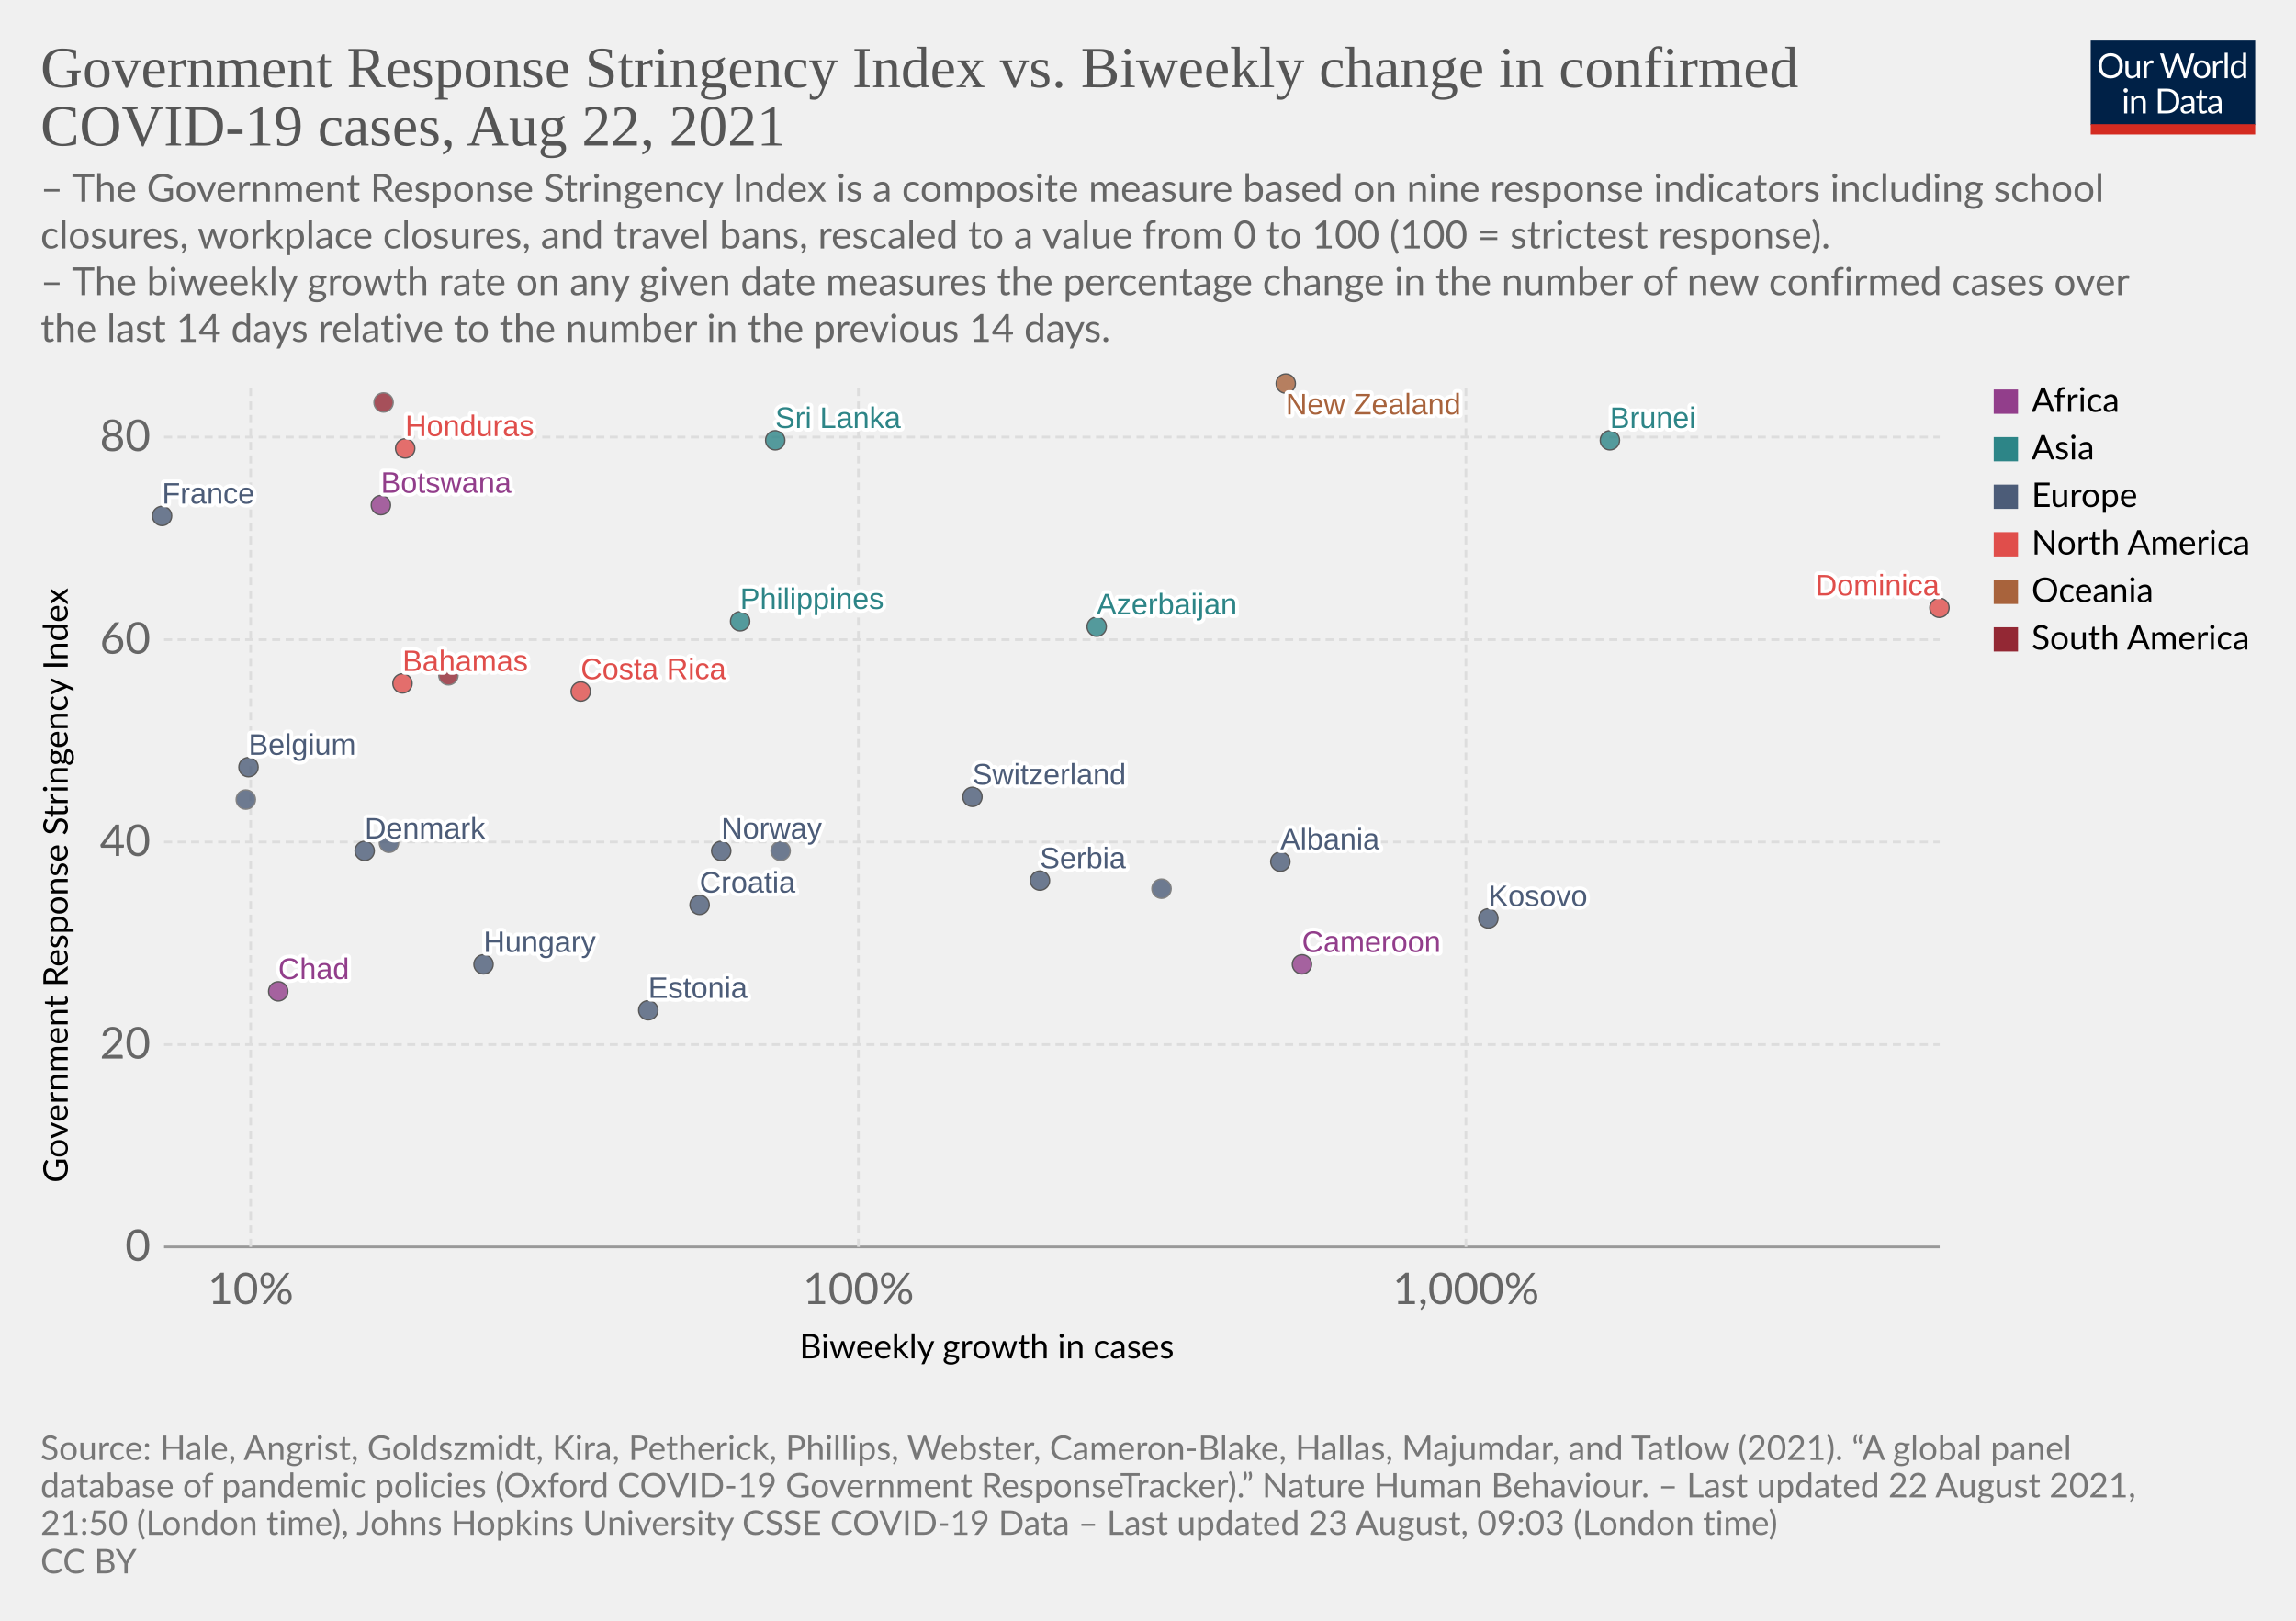
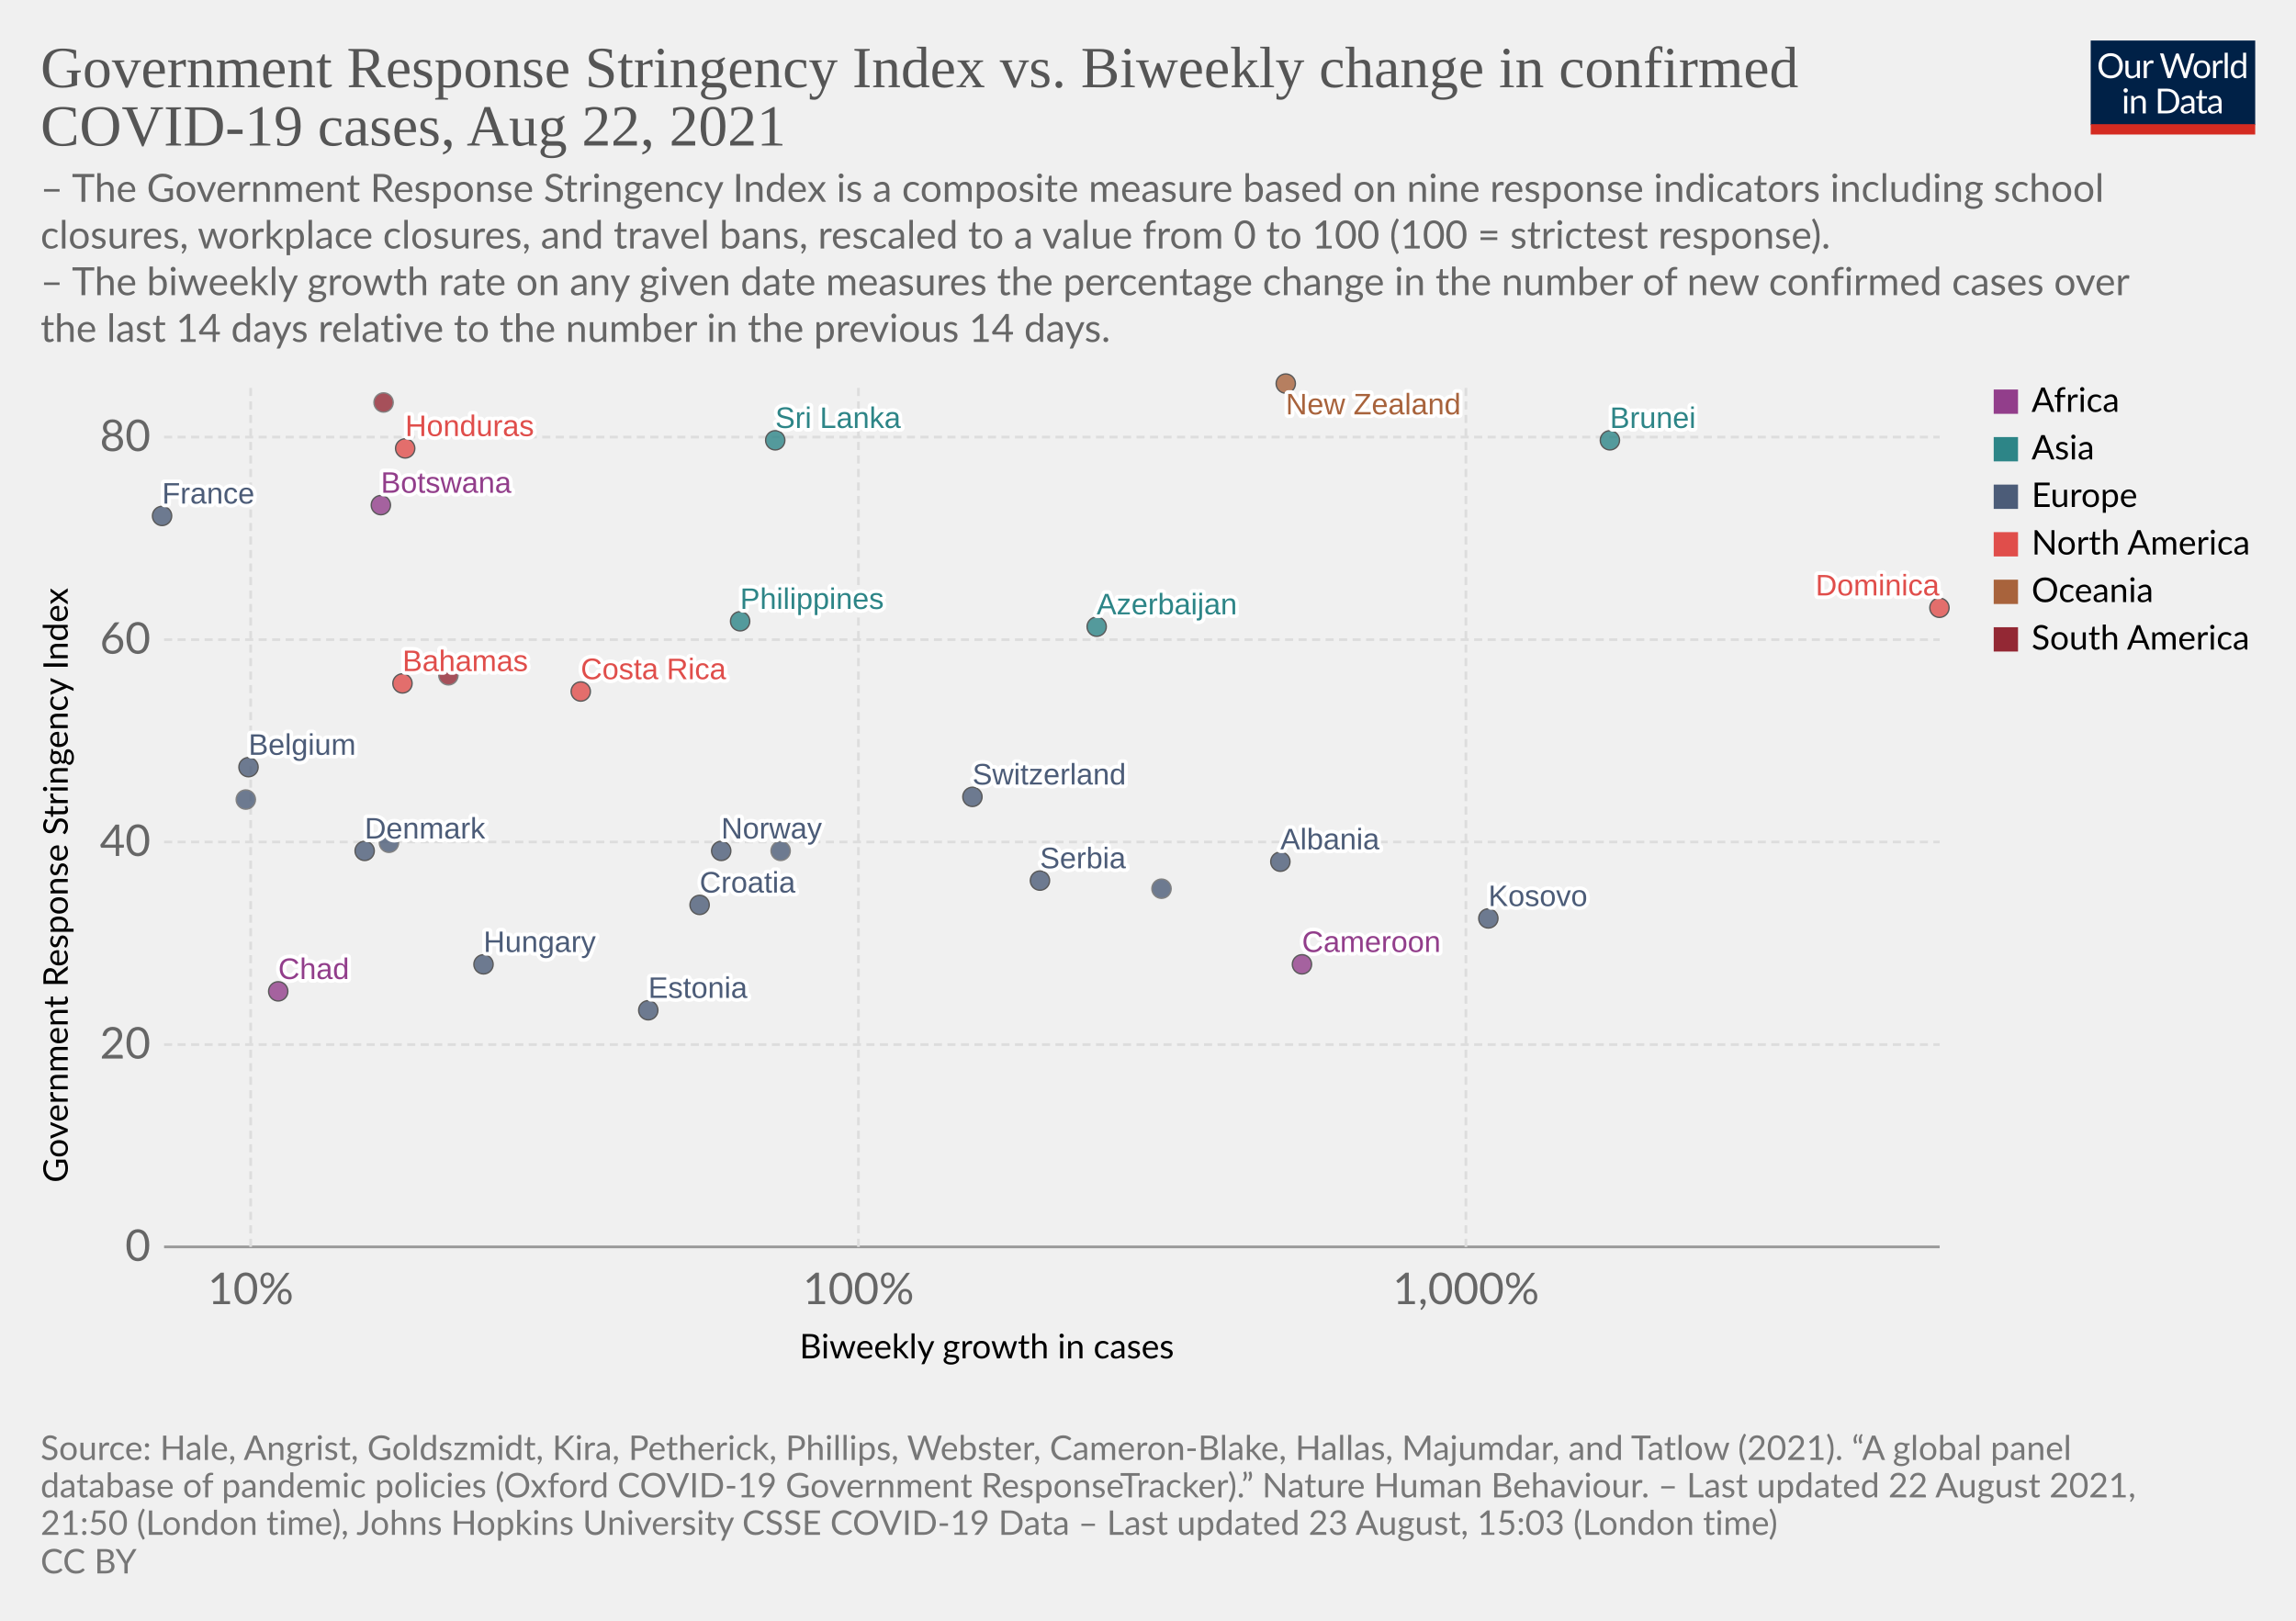
<svg xmlns="http://www.w3.org/2000/svg" version="1.1" style="background-color:#fff;-webkit-font-smoothing:antialiased" width="850" height="600" viewBox="0 0 850 600" font-family="Lato,'Helvetica Neue',Helvetica,Arial,sans-serif" font-size="18" text-rendering="optimizeLegibility">
  <g class="HeaderView">
    <g transform="matrix(.29 0 0 .29 774 15)">
      <svg className="owidLog" width="210" height="120" viewBox="0 0 210 120" fill="none">
        <g clip-path="url(#clip0)">
          <path d="M0 0h210v107.89H0V0z" fill="#002147" />
          <path d="M40.98 32.25c0 2.36-.38 4.53-1.12 6.51a14.26 14.26 0 01-8.1 8.4c-1.9.78-4.02 1.17-6.34 1.17a16.6 16.6 0 01-6.33-1.17 14.31 14.31 0 01-8.08-8.4 18.29 18.29 0 01-1.12-6.51c0-2.36.38-4.53 1.12-6.5.75-1.97 1.8-3.67 3.17-5.1a14.32 14.32 0 014.9-3.34c1.92-.8 4.03-1.19 6.34-1.19 2.32 0 4.43.4 6.34 1.19 1.92.8 3.56 1.9 4.93 3.34a14.87 14.87 0 013.17 5.1 18.1 18.1 0 011.12 6.5zm-4.38 0c0-1.94-.26-3.68-.8-5.22a10.91 10.91 0 00-2.24-3.89 9.68 9.68 0 00-3.52-2.46 11.95 11.95 0 00-4.62-.86c-1.68 0-3.21.28-4.6.86a9.88 9.88 0 00-3.54 2.46 10.91 10.91 0 00-2.24 3.9c-.53 1.53-.8 3.27-.8 5.2 0 1.94.27 3.68.8 5.22a11.17 11.17 0 002.24 3.9 10.01 10.01 0 003.55 2.44c1.38.56 2.9.83 4.6.83s3.24-.27 4.61-.83a9.8 9.8 0 003.52-2.44 11.17 11.17 0 002.25-3.9c.53-1.54.8-3.28.8-5.21zm26.22-6.54V48H60.5c-.56 0-.9-.27-1.05-.81l-.31-2.4a12.45 12.45 0 01-3.26 2.6c-1.2.64-2.58.96-4.13.96-1.22 0-2.3-.2-3.24-.6a6.52 6.52 0 01-2.33-1.7 7.37 7.37 0 01-1.43-2.67c-.3-1.04-.46-2.2-.46-3.45V25.7h3.91v14.22c0 1.68.38 2.99 1.15 3.91.77.93 1.96 1.39 3.54 1.39 1.16 0 2.24-.27 3.23-.82a10.42 10.42 0 002.8-2.28V25.7h3.91zm8.61 4.47a9.94 9.94 0 012.6-3.56 5.64 5.64 0 013.76-1.3c.47 0 .92.05 1.34.15.44.1.83.27 1.17.49l-.3 2.92c-.09.37-.3.55-.66.55-.2 0-.5-.04-.9-.13a6.21 6.21 0 00-3.24.18 4.23 4.23 0 00-1.47.92c-.42.4-.81.9-1.17 1.5-.33.58-.64 1.26-.92 2.02V48H67.7V25.71h2.25c.42 0 .72.08.88.25.16.16.27.44.33.83l.26 3.39zm61.16-13.7L122.75 48h-3.82l-7.99-24.05a21.95 21.95 0 01-.42-1.58 38.36 38.36 0 01-.44 1.58L102.05 48h-3.83L88.4 16.47h3.54c.38 0 .7.1.95.29.26.2.43.43.5.73l6.52 21.9.28 1.28.29 1.46.3-1.46.38-1.27 7.41-21.91c.1-.25.26-.48.51-.69.27-.22.58-.33.95-.33h1.23c.38 0 .69.1.92.29a1.77 1.77 0 01.53.73l7.4 21.9a28.4 28.4 0 01.68 2.62 29.52 29.52 0 01.52-2.61l6.54-21.91a1.31 1.31 0 01.48-.7c.27-.21.58-.32.95-.32h3.32zm9.35 8.88c1.63 0 3.1.27 4.4.82a9.43 9.43 0 015.46 5.94c.5 1.4.74 2.98.74 4.73 0 1.76-.25 3.34-.74 4.75a9.43 9.43 0 01-5.46 5.92c-1.3.52-2.77.79-4.4.79-1.64 0-3.12-.27-4.44-.8a9.42 9.42 0 01-3.35-2.3c-.92-1-1.63-2.2-2.13-3.61-.49-1.41-.73-3-.73-4.75s.24-3.33.73-4.73c.5-1.43 1.2-2.64 2.13-3.63a9.4 9.4 0 013.35-2.31c1.32-.55 2.8-.82 4.44-.82zm0 19.89c2.2 0 3.84-.73 4.93-2.2 1.08-1.48 1.63-3.54 1.63-6.18 0-2.66-.55-4.72-1.63-6.2-1.09-1.49-2.73-2.23-4.93-2.23-1.12 0-2.09.2-2.93.57a5.71 5.71 0 00-2.06 1.65 7.5 7.5 0 00-1.24 2.67c-.26 1.04-.4 2.22-.4 3.54 0 2.64.55 4.7 1.64 6.18 1.1 1.47 2.76 2.2 4.99 2.2zm17.97-15.07a9.94 9.94 0 012.6-3.56 5.64 5.64 0 013.76-1.3c.47 0 .91.05 1.34.15.44.1.83.27 1.16.49l-.28 2.92c-.09.37-.31.55-.66.55-.2 0-.5-.04-.9-.13a6.2 6.2 0 00-3.24.18 4.23 4.23 0 00-1.47.92c-.43.4-.82.9-1.17 1.5a13.1 13.1 0 00-.92 2.02V48h-3.94V25.71h2.24c.43 0 .72.08.88.25.17.16.28.44.33.83l.27 3.39zm15.04-14.59V48h-3.92V15.6h3.92zm19.55 15.43a6.22 6.22 0 00-2.38-2.05 6.7 6.7 0 00-2.86-.6c-2.07 0-3.66.75-4.77 2.23-1.12 1.48-1.68 3.6-1.68 6.33 0 1.46.13 2.7.38 3.74a7.29 7.29 0 001.1 2.56 4.35 4.35 0 001.78 1.45c.7.3 1.5.46 2.4.46 1.29 0 2.41-.3 3.36-.88a9.6 9.6 0 002.67-2.49V31.02zm3.91-15.43V48h-2.33c-.56 0-.9-.27-1.06-.81l-.35-2.71a12.13 12.13 0 01-3.25 2.77 8.28 8.28 0 01-4.23 1.06 7.31 7.31 0 01-6.14-2.9c-.73-.96-1.3-2.15-1.69-3.57a18.35 18.35 0 01.07-9.48 11.29 11.29 0 011.89-3.7 8.7 8.7 0 017.06-3.34 7.96 7.96 0 016.12 2.62V15.59h3.91zM46.61 70.71V93H42.7V70.71h3.91zm.84-7c0 .39-.08.75-.24 1.09a2.81 2.81 0 01-1.52 1.47 2.67 2.67 0 01-2.16 0 2.9 2.9 0 01-1.45-1.47 2.67 2.67 0 010-2.16c.15-.35.35-.65.6-.9.25-.27.53-.47.85-.62a2.67 2.67 0 012.16 0c.35.15.65.35.9.62.27.25.47.55.62.9.16.34.24.7.24 1.08zm7.97 10.24c.49-.54 1-1.04 1.54-1.48a9.85 9.85 0 013.66-1.84 8.96 8.96 0 015.43.35c.94.4 1.72.97 2.33 1.71a7.36 7.36 0 011.43 2.67c.32 1.04.49 2.19.49 3.45V93h-3.94V78.81c0-1.69-.4-3-1.17-3.92-.76-.93-1.93-1.4-3.5-1.4a6.6 6.6 0 00-3.25.83c-1 .56-1.92 1.31-2.77 2.27V93h-3.94V70.71h2.35c.56 0 .9.28 1.04.82l.3 2.42zm57.7 3.3c0 2.36-.37 4.5-1.11 6.44a14.3 14.3 0 01-3.17 4.98 14.1 14.1 0 01-4.93 3.2c-1.9.76-4.02 1.13-6.33 1.13H85.8V61.47h11.77c2.31 0 4.42.39 6.33 1.15a13.8 13.8 0 018.1 8.18 17.75 17.75 0 011.12 6.45zm-4.37 0c0-1.94-.26-3.67-.8-5.2a10.94 10.94 0 00-2.23-3.87 9.57 9.57 0 00-3.53-2.42 12.23 12.23 0 00-4.61-.83h-7.5v24.62h7.5c1.7 0 3.24-.28 4.61-.84a9.7 9.7 0 003.53-2.4 10.94 10.94 0 002.24-3.87c.53-1.53.8-3.26.8-5.2zm19.8 5.72c-1.8.06-3.34.2-4.62.44-1.26.22-2.3.51-3.1.88-.8.36-1.37.8-1.74 1.3-.35.5-.53 1.05-.53 1.67 0 .58.1 1.1.3 1.52a3 3 0 00.76 1.05c.34.27.73.46 1.17.6a6.13 6.13 0 001.45.17 7.28 7.28 0 003.5-.81 11.95 11.95 0 002.82-2.2v-4.62zm-12.65-9.11a12.73 12.73 0 013.98-2.66c1.43-.59 3-.88 4.73-.88 1.25 0 2.36.2 3.33.61a6.81 6.81 0 013.94 4.38c.33 1.04.5 2.19.5 3.43V93h-1.74a1.8 1.8 0 01-.88-.18c-.2-.13-.36-.38-.48-.74l-.44-2.12-1.72 1.46a9.48 9.48 0 01-3.74 1.7c-.69.15-1.46.23-2.3.23-.87 0-1.69-.12-2.45-.35a5.34 5.34 0 01-3.34-2.93 6.64 6.64 0 01-.49-2.64c0-.88.25-1.72.73-2.53a6.33 6.33 0 012.35-2.17c1.09-.63 2.5-1.15 4.25-1.54 1.75-.41 3.89-.65 6.42-.7v-1.75c0-1.73-.37-3.03-1.12-3.91-.75-.9-1.84-1.34-3.28-1.34-.97 0-1.78.12-2.44.37-.64.23-1.2.5-1.7.81l-1.23.82c-.33.23-.67.35-1 .35-.27 0-.5-.07-.69-.2a2.1 2.1 0 01-.48-.53l-.7-1.25zm27.67 19.5c-1.76 0-3.12-.5-4.07-1.48-.94-.98-1.41-2.4-1.41-4.25V74h-2.68a.9.9 0 01-.6-.2c-.16-.14-.24-.36-.24-.66v-1.56l3.65-.46.9-6.89a.9.9 0 01.29-.52.88.88 0 01.62-.22H142v7.67h6.44V74H142v13.38c0 .94.22 1.63.68 2.09.45.45 1.04.68 1.76.68a3.21 3.21 0 001.85-.53l.55-.35c.16-.12.3-.18.41-.18.2 0 .4.13.55.38l1.15 1.87a7.45 7.45 0 01-2.44 1.5 8.53 8.53 0 01-2.95.52zm19.68-10.4c-1.8.07-3.34.21-4.62.45-1.26.22-2.3.51-3.1.88-.8.36-1.37.8-1.74 1.3-.35.5-.53 1.05-.53 1.67 0 .58.1 1.1.3 1.52a2.9 2.9 0 00.76 1.05c.34.27.73.46 1.17.6a6.13 6.13 0 001.45.17 7.3 7.3 0 003.5-.81 12.04 12.04 0 002.82-2.2v-4.62zm-12.65-9.1a12.72 12.72 0 013.99-2.66c1.42-.59 3-.88 4.72-.88 1.25 0 2.36.2 3.33.61a6.81 6.81 0 013.94 4.38c.33 1.04.5 2.19.5 3.43V93h-1.74a1.8 1.8 0 01-.88-.18c-.2-.13-.36-.38-.48-.74l-.44-2.12-1.72 1.46a9.48 9.48 0 01-3.74 1.7c-.69.15-1.46.23-2.3.23-.87 0-1.69-.12-2.45-.35a5.33 5.33 0 01-3.34-2.93 6.62 6.62 0 01-.49-2.64c0-.88.25-1.72.73-2.53a6.33 6.33 0 012.35-2.17c1.09-.63 2.5-1.15 4.25-1.54a31.2 31.2 0 016.42-.7v-1.75c0-1.73-.37-3.03-1.12-3.91-.75-.9-1.84-1.34-3.28-1.34-.97 0-1.78.12-2.44.37-.64.23-1.2.5-1.7.81l-1.22.82c-.34.23-.68.35-1.02.35-.26 0-.49-.07-.68-.2a1.88 1.88 0 01-.48-.53l-.7-1.25zM40.98 32.25c0 2.36-.38 4.53-1.12 6.51a14.26 14.26 0 01-8.1 8.4c-1.9.78-4.02 1.17-6.34 1.17a16.6 16.6 0 01-6.33-1.17 14.31 14.31 0 01-8.08-8.4 18.29 18.29 0 01-1.12-6.51c0-2.36.38-4.53 1.12-6.5.75-1.97 1.8-3.67 3.17-5.1a14.32 14.32 0 014.9-3.34c1.92-.8 4.03-1.19 6.34-1.19 2.32 0 4.43.4 6.34 1.19 1.92.8 3.56 1.9 4.93 3.34a14.87 14.87 0 013.17 5.1 18.1 18.1 0 011.12 6.5zm-4.38 0c0-1.94-.26-3.68-.8-5.22a10.91 10.91 0 00-2.24-3.89 9.68 9.68 0 00-3.52-2.46 11.95 11.95 0 00-4.62-.86c-1.68 0-3.21.28-4.6.86a9.88 9.88 0 00-3.54 2.46 10.91 10.91 0 00-2.24 3.9c-.53 1.53-.8 3.27-.8 5.2 0 1.94.27 3.68.8 5.22a11.17 11.17 0 002.24 3.9 10.01 10.01 0 003.55 2.44c1.38.56 2.9.83 4.6.83s3.24-.27 4.61-.83a9.8 9.8 0 003.52-2.44 11.17 11.17 0 002.25-3.9c.53-1.54.8-3.28.8-5.21zm26.22-6.54V48H60.5c-.56 0-.9-.27-1.05-.81l-.31-2.4a12.45 12.45 0 01-3.26 2.6c-1.2.64-2.58.96-4.13.96-1.22 0-2.3-.2-3.24-.6a6.52 6.52 0 01-2.33-1.7 7.37 7.37 0 01-1.43-2.67c-.3-1.04-.46-2.2-.46-3.45V25.7h3.91v14.22c0 1.68.38 2.99 1.15 3.91.77.93 1.96 1.39 3.54 1.39 1.16 0 2.24-.27 3.23-.82a10.42 10.42 0 002.8-2.28V25.7h3.91zm8.61 4.47a9.94 9.94 0 012.6-3.56 5.64 5.64 0 013.76-1.3c.47 0 .92.05 1.34.15.44.1.83.27 1.17.49l-.3 2.92c-.09.37-.3.55-.66.55-.2 0-.5-.04-.9-.13a6.21 6.21 0 00-3.24.18 4.23 4.23 0 00-1.47.92c-.42.4-.81.9-1.17 1.5-.33.58-.64 1.26-.92 2.02V48H67.7V25.71h2.25c.42 0 .72.08.88.25.16.16.27.44.33.83l.26 3.39zm61.16-13.7L122.75 48h-3.82l-7.99-24.05a21.95 21.95 0 01-.42-1.58 38.36 38.36 0 01-.44 1.58L102.05 48h-3.83L88.4 16.47h3.54c.38 0 .7.1.95.29.26.2.43.43.5.73l6.52 21.9.28 1.28.29 1.46.3-1.46.38-1.27 7.41-21.91c.1-.25.26-.48.51-.69.27-.22.58-.33.95-.33h1.23c.38 0 .69.1.92.29a1.77 1.77 0 01.53.73l7.4 21.9a28.4 28.4 0 01.68 2.62 29.52 29.52 0 01.52-2.61l6.54-21.91a1.31 1.31 0 01.48-.7c.27-.21.58-.32.95-.32h3.32zm9.35 8.88c1.63 0 3.1.27 4.4.82a9.43 9.43 0 015.46 5.94c.5 1.4.74 2.98.74 4.73 0 1.76-.25 3.34-.74 4.75a9.43 9.43 0 01-5.46 5.92c-1.3.52-2.77.79-4.4.79-1.64 0-3.12-.27-4.44-.8a9.42 9.42 0 01-3.35-2.3c-.92-1-1.63-2.2-2.13-3.61-.49-1.41-.73-3-.73-4.75s.24-3.33.73-4.73c.5-1.43 1.2-2.64 2.13-3.63a9.4 9.4 0 013.35-2.31c1.32-.55 2.8-.82 4.44-.82zm0 19.89c2.2 0 3.84-.73 4.93-2.2 1.08-1.48 1.63-3.54 1.63-6.18 0-2.66-.55-4.72-1.63-6.2-1.09-1.49-2.73-2.23-4.93-2.23-1.12 0-2.09.2-2.93.57a5.71 5.71 0 00-2.06 1.65 7.5 7.5 0 00-1.24 2.67c-.26 1.04-.4 2.22-.4 3.54 0 2.64.55 4.7 1.64 6.18 1.1 1.47 2.76 2.2 4.99 2.2zm17.97-15.07a9.94 9.94 0 012.6-3.56 5.64 5.64 0 013.76-1.3c.47 0 .91.05 1.34.15.44.1.83.27 1.16.49l-.28 2.92c-.09.37-.31.55-.66.55-.2 0-.5-.04-.9-.13a6.2 6.2 0 00-3.24.18 4.23 4.23 0 00-1.47.92c-.43.4-.82.9-1.17 1.5a13.1 13.1 0 00-.92 2.02V48h-3.94V25.71h2.24c.43 0 .72.08.88.25.17.16.28.44.33.83l.27 3.39zm15.04-14.59V48h-3.92V15.6h3.92zm19.55 15.43a6.22 6.22 0 00-2.38-2.05 6.7 6.7 0 00-2.86-.6c-2.07 0-3.66.75-4.77 2.23-1.12 1.48-1.68 3.6-1.68 6.33 0 1.46.13 2.7.38 3.74a7.29 7.29 0 001.1 2.56 4.35 4.35 0 001.78 1.45c.7.3 1.5.46 2.4.46 1.29 0 2.41-.3 3.36-.88a9.6 9.6 0 002.67-2.49V31.02zm3.91-15.43V48h-2.33c-.56 0-.9-.27-1.06-.81l-.35-2.71a12.13 12.13 0 01-3.25 2.77 8.28 8.28 0 01-4.23 1.06 7.31 7.31 0 01-6.14-2.9c-.73-.96-1.3-2.15-1.69-3.57a18.35 18.35 0 01.07-9.48 11.29 11.29 0 011.89-3.7 8.7 8.7 0 017.06-3.34 7.96 7.96 0 016.12 2.62V15.59h3.91zM46.61 70.71V93H42.7V70.71h3.91zm.84-7c0 .39-.08.75-.24 1.09a2.81 2.81 0 01-1.52 1.47 2.67 2.67 0 01-2.16 0 2.9 2.9 0 01-1.45-1.47 2.67 2.67 0 010-2.16c.15-.35.35-.65.6-.9.25-.27.53-.47.85-.62a2.67 2.67 0 012.16 0c.35.15.65.35.9.62.27.25.47.55.62.9.16.34.24.7.24 1.08zm7.97 10.24c.49-.54 1-1.04 1.54-1.48a9.85 9.85 0 013.66-1.84 8.96 8.96 0 015.43.35c.94.4 1.72.97 2.33 1.71a7.36 7.36 0 011.43 2.67c.32 1.04.49 2.19.49 3.45V93h-3.94V78.81c0-1.69-.4-3-1.17-3.92-.76-.93-1.93-1.4-3.5-1.4a6.6 6.6 0 00-3.25.83c-1 .56-1.92 1.31-2.77 2.27V93h-3.94V70.71h2.35c.56 0 .9.28 1.04.82l.3 2.42zm57.7 3.3c0 2.36-.37 4.5-1.11 6.44a14.3 14.3 0 01-3.17 4.98 14.1 14.1 0 01-4.93 3.2c-1.9.76-4.02 1.13-6.33 1.13H85.8V61.47h11.77c2.31 0 4.42.39 6.33 1.15a13.8 13.8 0 018.1 8.18 17.75 17.75 0 011.12 6.45zm-4.37 0c0-1.94-.26-3.67-.8-5.2a10.94 10.94 0 00-2.23-3.87 9.57 9.57 0 00-3.53-2.42 12.23 12.23 0 00-4.61-.83h-7.5v24.62h7.5c1.7 0 3.24-.28 4.61-.84a9.7 9.7 0 003.53-2.4 10.94 10.94 0 002.24-3.87c.53-1.53.8-3.26.8-5.2zm19.8 5.72c-1.8.06-3.34.2-4.62.44-1.26.22-2.3.51-3.1.88-.8.36-1.37.8-1.74 1.3-.35.5-.53 1.05-.53 1.67 0 .58.1 1.1.3 1.52a3 3 0 00.76 1.05c.34.27.73.46 1.17.6a6.13 6.13 0 001.45.17 7.28 7.28 0 003.5-.81 11.95 11.95 0 002.82-2.2v-4.62zm-12.65-9.11a12.73 12.73 0 013.98-2.66c1.43-.59 3-.88 4.73-.88 1.25 0 2.36.2 3.33.61a6.81 6.81 0 013.94 4.38c.33 1.04.5 2.19.5 3.43V93h-1.74a1.8 1.8 0 01-.88-.18c-.2-.13-.36-.38-.48-.74l-.44-2.12-1.72 1.46a9.48 9.48 0 01-3.74 1.7c-.69.15-1.46.23-2.3.23-.87 0-1.69-.12-2.45-.35a5.34 5.34 0 01-3.34-2.93 6.64 6.64 0 01-.49-2.64c0-.88.25-1.72.73-2.53a6.33 6.33 0 012.35-2.17c1.09-.63 2.5-1.15 4.25-1.54 1.75-.41 3.89-.65 6.42-.7v-1.75c0-1.73-.37-3.03-1.12-3.91-.75-.9-1.84-1.34-3.28-1.34-.97 0-1.78.12-2.44.37-.64.23-1.2.5-1.7.81l-1.23.82c-.33.23-.67.35-1 .35-.27 0-.5-.07-.69-.2a2.1 2.1 0 01-.48-.53l-.7-1.25zm27.67 19.5c-1.76 0-3.12-.5-4.07-1.48-.94-.98-1.41-2.4-1.41-4.25V74h-2.68a.9.9 0 01-.6-.2c-.16-.14-.24-.36-.24-.66v-1.56l3.65-.46.9-6.89a.9.9 0 01.29-.52.88.88 0 01.62-.22H142v7.67h6.44V74H142v13.38c0 .94.22 1.63.68 2.09.45.45 1.04.68 1.76.68a3.21 3.21 0 001.85-.53l.55-.35c.16-.12.3-.18.41-.18.2 0 .4.13.55.38l1.15 1.87a7.45 7.45 0 01-2.44 1.5 8.53 8.53 0 01-2.95.52zm19.68-10.4c-1.8.07-3.34.21-4.62.45-1.26.22-2.3.51-3.1.88-.8.36-1.37.8-1.74 1.3-.35.5-.53 1.05-.53 1.67 0 .58.1 1.1.3 1.52a2.9 2.9 0 00.76 1.05c.34.27.73.46 1.17.6a6.13 6.13 0 001.45.17 7.3 7.3 0 003.5-.81 12.04 12.04 0 002.82-2.2v-4.62zm-12.65-9.1a12.72 12.72 0 013.99-2.66c1.42-.59 3-.88 4.72-.88 1.25 0 2.36.2 3.33.61a6.81 6.81 0 013.94 4.38c.33 1.04.5 2.19.5 3.43V93h-1.74a1.8 1.8 0 01-.88-.18c-.2-.13-.36-.38-.48-.74l-.44-2.12-1.72 1.46a9.48 9.48 0 01-3.74 1.7c-.69.15-1.46.23-2.3.23-.87 0-1.69-.12-2.45-.35a5.33 5.33 0 01-3.34-2.93 6.62 6.62 0 01-.49-2.64c0-.88.25-1.72.73-2.53a6.33 6.33 0 012.35-2.17c1.09-.63 2.5-1.15 4.25-1.54a31.2 31.2 0 016.42-.7v-1.75c0-1.73-.37-3.03-1.12-3.91-.75-.9-1.84-1.34-3.28-1.34-.97 0-1.78.12-2.44.37-.64.23-1.2.5-1.7.81l-1.22.82c-.34.23-.68.35-1.02.35-.26 0-.49-.07-.68-.2a1.88 1.88 0 01-.48-.53l-.7-1.25zM40.98 32.25c0 2.36-.38 4.53-1.12 6.51a14.26 14.26 0 01-8.1 8.4c-1.9.78-4.02 1.17-6.34 1.17a16.6 16.6 0 01-6.33-1.17 14.31 14.31 0 01-8.08-8.4 18.29 18.29 0 01-1.12-6.51c0-2.36.38-4.53 1.12-6.5.75-1.97 1.8-3.67 3.17-5.1a14.32 14.32 0 014.9-3.34c1.92-.8 4.03-1.19 6.34-1.19 2.32 0 4.43.4 6.34 1.19 1.92.8 3.56 1.9 4.93 3.34a14.87 14.87 0 013.17 5.1 18.1 18.1 0 011.12 6.5zm-4.38 0c0-1.94-.26-3.68-.8-5.22a10.91 10.91 0 00-2.24-3.89 9.68 9.68 0 00-3.52-2.46 11.95 11.95 0 00-4.62-.86c-1.68 0-3.21.28-4.6.86a9.88 9.88 0 00-3.54 2.46 10.91 10.91 0 00-2.24 3.9c-.53 1.53-.8 3.27-.8 5.2 0 1.94.27 3.68.8 5.22a11.17 11.17 0 002.24 3.9 10.01 10.01 0 003.55 2.44c1.38.56 2.9.83 4.6.83s3.24-.27 4.61-.83a9.8 9.8 0 003.52-2.44 11.17 11.17 0 002.25-3.9c.53-1.54.8-3.28.8-5.21zm26.22-6.54V48H60.5c-.56 0-.9-.27-1.05-.81l-.31-2.4a12.45 12.45 0 01-3.26 2.6c-1.2.64-2.58.96-4.13.96-1.22 0-2.3-.2-3.24-.6a6.52 6.52 0 01-2.33-1.7 7.37 7.37 0 01-1.43-2.67c-.3-1.04-.46-2.2-.46-3.45V25.7h3.91v14.22c0 1.68.38 2.99 1.15 3.91.77.93 1.96 1.39 3.54 1.39 1.16 0 2.24-.27 3.23-.82a10.42 10.42 0 002.8-2.28V25.7h3.91zm8.61 4.47a9.94 9.94 0 012.6-3.56 5.64 5.64 0 013.76-1.3c.47 0 .92.05 1.34.15.44.1.83.27 1.17.49l-.3 2.92c-.09.37-.3.55-.66.55-.2 0-.5-.04-.9-.13a6.21 6.21 0 00-3.24.18 4.23 4.23 0 00-1.47.92c-.42.4-.81.9-1.17 1.5-.33.58-.64 1.26-.92 2.02V48H67.7V25.71h2.25c.42 0 .72.08.88.25.16.16.27.44.33.83l.26 3.39zm61.16-13.7L122.75 48h-3.82l-7.99-24.05a21.95 21.95 0 01-.42-1.58 38.36 38.36 0 01-.44 1.58L102.05 48h-3.83L88.4 16.47h3.54c.38 0 .7.1.95.29.26.2.43.43.5.73l6.52 21.9.28 1.28.29 1.46.3-1.46.38-1.27 7.41-21.91c.1-.25.26-.48.51-.69.27-.22.58-.33.95-.33h1.23c.38 0 .69.1.92.29a1.77 1.77 0 01.53.73l7.4 21.9a28.4 28.4 0 01.68 2.62 29.52 29.52 0 01.52-2.61l6.54-21.91a1.31 1.31 0 01.48-.7c.27-.21.58-.32.95-.32h3.32zm9.35 8.88c1.63 0 3.1.27 4.4.82a9.43 9.43 0 015.46 5.94c.5 1.4.74 2.98.74 4.73 0 1.76-.25 3.34-.74 4.75a9.43 9.43 0 01-5.46 5.92c-1.3.52-2.77.79-4.4.79-1.64 0-3.12-.27-4.44-.8a9.42 9.42 0 01-3.35-2.3c-.92-1-1.63-2.2-2.13-3.61-.49-1.41-.73-3-.73-4.75s.24-3.33.73-4.73c.5-1.43 1.2-2.64 2.13-3.63a9.4 9.4 0 013.35-2.31c1.32-.55 2.8-.82 4.44-.82zm0 19.89c2.2 0 3.84-.73 4.93-2.2 1.08-1.48 1.63-3.54 1.63-6.18 0-2.66-.55-4.72-1.63-6.2-1.09-1.49-2.73-2.23-4.93-2.23-1.12 0-2.09.2-2.93.57a5.71 5.71 0 00-2.06 1.65 7.5 7.5 0 00-1.24 2.67c-.26 1.04-.4 2.22-.4 3.54 0 2.64.55 4.7 1.64 6.18 1.1 1.47 2.76 2.2 4.99 2.2zm17.97-15.07a9.94 9.94 0 012.6-3.56 5.64 5.64 0 013.76-1.3c.47 0 .91.05 1.34.15.44.1.83.27 1.16.49l-.28 2.92c-.09.37-.31.55-.66.55-.2 0-.5-.04-.9-.13a6.2 6.2 0 00-3.24.18 4.23 4.23 0 00-1.47.92c-.43.4-.82.9-1.17 1.5a13.1 13.1 0 00-.92 2.02V48h-3.94V25.71h2.24c.43 0 .72.08.88.25.17.16.28.44.33.83l.27 3.39zm15.04-14.59V48h-3.92V15.6h3.92zm19.55 15.43a6.22 6.22 0 00-2.38-2.05 6.7 6.7 0 00-2.86-.6c-2.07 0-3.66.75-4.77 2.23-1.12 1.48-1.68 3.6-1.68 6.33 0 1.46.13 2.7.38 3.74a7.29 7.29 0 001.1 2.56 4.35 4.35 0 001.78 1.45c.7.3 1.5.46 2.4.46 1.29 0 2.41-.3 3.36-.88a9.6 9.6 0 002.67-2.49V31.02zm3.91-15.43V48h-2.33c-.56 0-.9-.27-1.06-.81l-.35-2.71a12.13 12.13 0 01-3.25 2.77 8.28 8.28 0 01-4.23 1.06 7.31 7.31 0 01-6.14-2.9c-.73-.96-1.3-2.15-1.69-3.57a18.35 18.35 0 01.07-9.48 11.29 11.29 0 011.89-3.7 8.7 8.7 0 017.06-3.34 7.96 7.96 0 016.12 2.62V15.59h3.91zM46.61 70.71V93H42.7V70.71h3.91zm.84-7c0 .39-.08.75-.24 1.09a2.81 2.81 0 01-1.52 1.47 2.67 2.67 0 01-2.16 0 2.9 2.9 0 01-1.45-1.47 2.67 2.67 0 010-2.16c.15-.35.35-.65.6-.9.25-.27.53-.47.85-.62a2.67 2.67 0 012.16 0c.35.15.65.35.9.62.27.25.47.55.62.9.16.34.24.7.24 1.08zm7.97 10.24c.49-.54 1-1.04 1.54-1.48a9.85 9.85 0 013.66-1.84 8.96 8.96 0 015.43.35c.94.4 1.72.97 2.33 1.71a7.36 7.36 0 011.43 2.67c.32 1.04.49 2.19.49 3.45V93h-3.94V78.81c0-1.69-.4-3-1.17-3.92-.76-.93-1.93-1.4-3.5-1.4a6.6 6.6 0 00-3.25.83c-1 .56-1.92 1.31-2.77 2.27V93h-3.94V70.71h2.35c.56 0 .9.28 1.04.82l.3 2.42zm57.7 3.3c0 2.36-.37 4.5-1.11 6.44a14.3 14.3 0 01-3.17 4.98 14.1 14.1 0 01-4.93 3.2c-1.9.76-4.02 1.13-6.33 1.13H85.8V61.47h11.77c2.31 0 4.42.39 6.33 1.15a13.8 13.8 0 018.1 8.18 17.75 17.75 0 011.12 6.45zm-4.37 0c0-1.94-.26-3.67-.8-5.2a10.94 10.94 0 00-2.23-3.87 9.57 9.57 0 00-3.53-2.42 12.23 12.23 0 00-4.61-.83h-7.5v24.62h7.5c1.7 0 3.24-.28 4.61-.84a9.7 9.7 0 003.53-2.4 10.94 10.94 0 002.24-3.87c.53-1.53.8-3.26.8-5.2zm19.8 5.72c-1.8.06-3.34.2-4.62.44-1.26.22-2.3.51-3.1.88-.8.36-1.37.8-1.74 1.3-.35.5-.53 1.05-.53 1.67 0 .58.1 1.1.3 1.52a3 3 0 00.76 1.05c.34.27.73.46 1.17.6a6.13 6.13 0 001.45.17 7.28 7.28 0 003.5-.81 11.95 11.95 0 002.82-2.2v-4.62zm-12.65-9.11a12.73 12.73 0 013.98-2.66c1.43-.59 3-.88 4.73-.88 1.25 0 2.36.2 3.33.61a6.81 6.81 0 013.94 4.38c.33 1.04.5 2.19.5 3.43V93h-1.74a1.8 1.8 0 01-.88-.18c-.2-.13-.36-.38-.48-.74l-.44-2.12-1.72 1.46a9.48 9.48 0 01-3.74 1.7c-.69.15-1.46.23-2.3.23-.87 0-1.69-.12-2.45-.35a5.34 5.34 0 01-3.34-2.93 6.64 6.64 0 01-.49-2.64c0-.88.25-1.72.73-2.53a6.33 6.33 0 012.35-2.17c1.09-.63 2.5-1.15 4.25-1.54 1.75-.41 3.89-.65 6.42-.7v-1.75c0-1.73-.37-3.03-1.12-3.91-.75-.9-1.84-1.34-3.28-1.34-.97 0-1.78.12-2.44.37-.64.23-1.2.5-1.7.81l-1.23.82c-.33.23-.67.35-1 .35-.27 0-.5-.07-.69-.2a2.1 2.1 0 01-.48-.53l-.7-1.25zm27.67 19.5c-1.76 0-3.12-.5-4.07-1.48-.94-.98-1.41-2.4-1.41-4.25V74h-2.68a.9.9 0 01-.6-.2c-.16-.14-.24-.36-.24-.66v-1.56l3.65-.46.9-6.89a.9.9 0 01.29-.52.88.88 0 01.62-.22H142v7.67h6.44V74H142v13.38c0 .94.22 1.63.68 2.09.45.45 1.04.68 1.76.68a3.21 3.21 0 001.85-.53l.55-.35c.16-.12.3-.18.41-.18.2 0 .4.13.55.38l1.15 1.87a7.45 7.45 0 01-2.44 1.5 8.53 8.53 0 01-2.95.52zm19.68-10.4c-1.8.07-3.34.21-4.62.45-1.26.22-2.3.51-3.1.88-.8.36-1.37.8-1.74 1.3-.35.5-.53 1.05-.53 1.67 0 .58.1 1.1.3 1.52a2.9 2.9 0 00.76 1.05c.34.27.73.46 1.17.6a6.13 6.13 0 001.45.17 7.3 7.3 0 003.5-.81 12.04 12.04 0 002.82-2.2v-4.62zm-12.65-9.1a12.72 12.72 0 013.99-2.66c1.42-.59 3-.88 4.72-.88 1.25 0 2.36.2 3.33.61a6.81 6.81 0 013.94 4.38c.33 1.04.5 2.19.5 3.43V93h-1.74a1.8 1.8 0 01-.88-.18c-.2-.13-.36-.38-.48-.74l-.44-2.12-1.72 1.46a9.48 9.48 0 01-3.74 1.7c-.69.15-1.46.23-2.3.23-.87 0-1.69-.12-2.45-.35a5.33 5.33 0 01-3.34-2.93 6.62 6.62 0 01-.49-2.64c0-.88.25-1.72.73-2.53a6.33 6.33 0 012.35-2.17c1.09-.63 2.5-1.15 4.25-1.54a31.2 31.2 0 016.42-.7v-1.75c0-1.73-.37-3.03-1.12-3.91-.75-.9-1.84-1.34-3.28-1.34-.97 0-1.78.12-2.44.37-.64.23-1.2.5-1.7.81l-1.22.82c-.34.23-.68.35-1.02.35-.26 0-.49-.07-.68-.2a1.88 1.88 0 01-.48-.53l-.7-1.25z" fill="#fff" />
          <path fill="#D42B21" d="M0 106.79h210V120H0z" />
        </g>
        <defs>
          <clipPath id="clip0">
            <path fill="#fff" d="M0 0h210v120H0z" />
          </clipPath>
        </defs>
      </svg>
    </g>
    <a href="https://ourworldindata.org/grapher/government-response-stringency-index-vs-biweekly-change-in-confirmed-covid-19-cases" target="_blank" rel="noopener" font-family="&quot;Playfair Display&quot;,Georgia,&quot;Times New Roman&quot;,serif">
      <text font-size="21.6" x="15" y="32.3" fill="#555">
        <tspan x="15" y="32.28">Government Response Stringency Index vs. Biweekly change in confirmed</tspan>
        <tspan x="15" y="53.88">COVID-19 cases, Aug 22, 2021</tspan>
      </text>
    </a>
    <text font-size="14.4" x="15" y="74.7" fill="#666">
      <tspan x="15" y="74.72">– The Government Response Stringency Index is a composite measure based on nine response indicators including school</tspan>
      <tspan x="15" y="92">closures, workplace closures, and travel bans, rescaled to a value from 0 to 100 (100 = strictest response).</tspan>
      <tspan x="15" y="109.28"> – The biweekly growth rate on any given date measures the percentage change in the number of new confirmed cases over</tspan>
      <tspan x="15" y="126.56">the last 14 days relative to the number in the previous 14 days.</tspan>
    </text>
  </g>
  <g class="ScatterPlot">
    <g class="DualAxisView">
      <g class="HorizontalAxis">
        <text font-size="12.6" x="296" y="502.9">
          <tspan x="295.99" y="502.88">Biweekly growth in cases</tspan>
        </text>
        <text x="92.8" y="482.8" fill="#666" text-anchor="middle" font-size="16.2">10%</text>
        <text x="317.8" y="482.8" fill="#666" text-anchor="middle" font-size="16.2">100%</text>
        <text x="542.7" y="482.8" fill="#666" text-anchor="middle" font-size="16.2">1,000%</text>
      </g>
      <g class="VerticalAxis">
        <text font-size="12.6" x="-437.8" y="25.1" transform="rotate(-90)">
          <tspan x="-437.8" y="25.08">Government Response Stringency Index</tspan>
        </text>
        <text x="55.74" y="461.6" dy=".32em" text-anchor="end" fill="#666" font-size="16.2">0</text>
        <text x="55.74" y="386.7" dy=".32em" text-anchor="end" fill="#666" font-size="16.2">20</text>
        <text x="55.74" y="311.7" dy=".32em" text-anchor="end" fill="#666" font-size="16.2">40</text>
        <text x="55.74" y="236.8" dy=".32em" text-anchor="end" fill="#666" font-size="16.2">60</text>
        <text x="55.74" y="161.8" dy=".32em" text-anchor="end" fill="#666" font-size="16.2">80</text>
      </g>
      <g class="AxisGridLines horizontalLines">
        <path stroke="#999" d="M60.74 461.6h657.35" />
        <path stroke="#ddd" stroke-dasharray="3,2" d="M60.74 386.7h657.35M60.74 311.7h657.35M60.74 236.8h657.35M60.74 161.8h657.35" />
      </g>
      <g class="AxisGridLines verticalLines" stroke="#ddd" stroke-dasharray="3,2">
        <path d="M92.8 461.6V142.4M317.8 461.6V142.4M542.7 461.6V142.4" />
      </g>
    </g>
    <g class="PointsWithLabels clickable" clip-path="url(#a)" font-family="Arial, sans-serif">
      <path fill="rgba(255,255,255,0)" d="M60.74 142.4h657.35v319.2H60.74z" />
      <defs>
        <clipPath id="a">
          <path d="M50.74 132.4h677.35v339.2H50.74z" />
        </clipPath>
      </defs>
      <g class="key-Albania">
        <circle cx="474" cy="319" r="3.57" fill="#4C5C78" opacity=".8" stroke="#333" stroke-width=".5" />
      </g>
      <g class="key-Azerbaijan">
        <circle cx="406" cy="232" r="3.57" fill="#2D8587" opacity=".8" stroke="#333" stroke-width=".5" />
      </g>
      <g class="key-Bahamas">
        <circle cx="149" cy="253" r="3.57" fill="#E04E4B" opacity=".8" stroke="#333" stroke-width=".5" />
      </g>
      <g class="key-Belgium">
        <circle cx="92" cy="284" r="3.57" fill="#4C5C78" opacity=".8" stroke="#333" stroke-width=".5" />
      </g>
      <g class="key-Bosnia-and-Herzegovina">
        <circle cx="430" cy="329" r="3.57" fill="#4C5C78" opacity=".8" stroke="#666" stroke-width=".5" />
      </g>
      <g class="key-Botswana">
        <circle cx="141" cy="187" r="3.57" fill="#923E8B" opacity=".8" stroke="#333" stroke-width=".5" />
      </g>
      <g class="key-Brunei">
        <circle cx="596" cy="163" r="3.57" fill="#2D8587" opacity=".8" stroke="#333" stroke-width=".5" />
      </g>
      <g class="key-Cameroon">
        <circle cx="482" cy="357" r="3.57" fill="#923E8B" opacity=".8" stroke="#333" stroke-width=".5" />
      </g>
      <g class="key-Chad">
        <circle cx="103" cy="367" r="3.57" fill="#923E8B" opacity=".8" stroke="#333" stroke-width=".5" />
      </g>
      <g class="key-Costa-Rica">
        <circle cx="215" cy="256" r="3.57" fill="#E04E4B" opacity=".8" stroke="#333" stroke-width=".5" />
      </g>
      <g class="key-Croatia">
        <circle cx="259" cy="335" r="3.57" fill="#4C5C78" opacity=".8" stroke="#333" stroke-width=".5" />
      </g>
      <g class="key-Denmark">
        <circle cx="135" cy="315" r="3.57" fill="#4C5C78" opacity=".8" stroke="#333" stroke-width=".5" />
      </g>
      <g class="key-Dominica">
        <circle cx="718" cy="225" r="3.57" fill="#E04E4B" opacity=".8" stroke="#333" stroke-width=".5" />
      </g>
      <g class="key-Estonia">
        <circle cx="240" cy="374" r="3.57" fill="#4C5C78" opacity=".8" stroke="#333" stroke-width=".5" />
      </g>
      <g class="key-Finland">
        <circle cx="144" cy="312" r="3.57" fill="#4C5C78" opacity=".8" stroke="#666" stroke-width=".5" />
      </g>
      <g class="key-France">
        <circle cx="60" cy="191" r="3.57" fill="#4C5C78" opacity=".8" stroke="#333" stroke-width=".5" />
      </g>
      <g class="key-Guyana">
        <circle cx="166" cy="250" r="3.57" fill="#932834" opacity=".8" stroke="#666" stroke-width=".5" />
      </g>
      <g class="key-Honduras">
        <circle cx="150" cy="166" r="3.57" fill="#E04E4B" opacity=".8" stroke="#333" stroke-width=".5" />
      </g>
      <g class="key-Hungary">
        <circle cx="179" cy="357" r="3.57" fill="#4C5C78" opacity=".8" stroke="#333" stroke-width=".5" />
      </g>
      <g class="key-Kosovo">
        <circle cx="551" cy="340" r="3.57" fill="#4C5C78" opacity=".8" stroke="#333" stroke-width=".5" />
      </g>
      <g class="key-New-Zealand">
        <circle cx="476" cy="142" r="3.57" fill="#A8633C" opacity=".8" stroke="#333" stroke-width=".5" />
      </g>
      <g class="key-Norway">
        <circle cx="267" cy="315" r="3.57" fill="#4C5C78" opacity=".8" stroke="#333" stroke-width=".5" />
      </g>
      <g class="key-Philippines">
        <circle cx="274" cy="230" r="3.57" fill="#2D8587" opacity=".8" stroke="#333" stroke-width=".5" />
      </g>
      <g class="key-San-Marino">
        <circle cx="289" cy="315" r="3.57" fill="#4C5C78" opacity=".8" stroke="#666" stroke-width=".5" />
      </g>
      <g class="key-Serbia">
        <circle cx="385" cy="326" r="3.57" fill="#4C5C78" opacity=".8" stroke="#333" stroke-width=".5" />
      </g>
      <g class="key-Sri-Lanka">
        <circle cx="287" cy="163" r="3.57" fill="#2D8587" opacity=".8" stroke="#333" stroke-width=".5" />
      </g>
      <g class="key-Suriname">
        <circle cx="142" cy="149" r="3.57" fill="#932834" opacity=".8" stroke="#666" stroke-width=".5" />
      </g>
      <g class="key-Switzerland">
        <circle cx="360" cy="295" r="3.57" fill="#4C5C78" opacity=".8" stroke="#333" stroke-width=".5" />
      </g>
      <g class="key-United-Kingdom">
        <circle cx="91" cy="296" r="3.57" fill="#4C5C78" opacity=".8" stroke="#666" stroke-width=".5" />
      </g>
      <g class="backgroundLabels" fill="#333" font-size="11" font-weight="400">
        <text x="474" y="314.43" fill="#fff" stroke="#fff" stroke-linecap="round" stroke-linejoin="round" stroke-width=".25em">Albania</text>
        <text x="474" y="314.43" fill="#4C5C78">Albania</text>
        <text x="406" y="227.43" fill="#fff" stroke="#fff" stroke-linecap="round" stroke-linejoin="round" stroke-width=".25em">Azerbaijan</text>
        <text x="406" y="227.43" fill="#2D8587">Azerbaijan</text>
        <text x="149" y="248.43" fill="#fff" stroke="#fff" stroke-linecap="round" stroke-linejoin="round" stroke-width=".25em">Bahamas</text>
        <text x="149" y="248.43" fill="#E04E4B">Bahamas</text>
        <text x="92" y="279.43" fill="#fff" stroke="#fff" stroke-linecap="round" stroke-linejoin="round" stroke-width=".25em">Belgium</text>
        <text x="92" y="279.43" fill="#4C5C78">Belgium</text>
        <text x="141" y="182.43" fill="#fff" stroke="#fff" stroke-linecap="round" stroke-linejoin="round" stroke-width=".25em">Botswana</text>
        <text x="141" y="182.43" fill="#923E8B">Botswana</text>
        <text x="596" y="158.43" fill="#fff" stroke="#fff" stroke-linecap="round" stroke-linejoin="round" stroke-width=".25em">Brunei</text>
        <text x="596" y="158.43" fill="#2D8587">Brunei</text>
        <text x="482" y="352.43" fill="#fff" stroke="#fff" stroke-linecap="round" stroke-linejoin="round" stroke-width=".25em">Cameroon</text>
        <text x="482" y="352.43" fill="#923E8B">Cameroon</text>
        <text x="103" y="362.43" fill="#fff" stroke="#fff" stroke-linecap="round" stroke-linejoin="round" stroke-width=".25em">Chad</text>
        <text x="103" y="362.43" fill="#923E8B">Chad</text>
        <text x="215" y="251.43" fill="#fff" stroke="#fff" stroke-linecap="round" stroke-linejoin="round" stroke-width=".25em">Costa Rica</text>
        <text x="215" y="251.43" fill="#E04E4B">Costa Rica</text>
        <text x="259" y="330.43" fill="#fff" stroke="#fff" stroke-linecap="round" stroke-linejoin="round" stroke-width=".25em">Croatia</text>
        <text x="259" y="330.43" fill="#4C5C78">Croatia</text>
        <text x="135" y="310.43" fill="#fff" stroke="#fff" stroke-linecap="round" stroke-linejoin="round" stroke-width=".25em">Denmark</text>
        <text x="135" y="310.43" fill="#4C5C78">Denmark</text>
        <text x="672.13" y="220.43" fill="#fff" stroke="#fff" stroke-linecap="round" stroke-linejoin="round" stroke-width=".25em">Dominica</text>
        <text x="672.13" y="220.43" fill="#E04E4B">Dominica</text>
        <text x="240" y="369.43" fill="#fff" stroke="#fff" stroke-linecap="round" stroke-linejoin="round" stroke-width=".25em">Estonia</text>
        <text x="240" y="369.43" fill="#4C5C78">Estonia</text>
        <text x="60" y="186.43" fill="#fff" stroke="#fff" stroke-linecap="round" stroke-linejoin="round" stroke-width=".25em">France</text>
        <text x="60" y="186.43" fill="#4C5C78">France</text>
        <text x="150" y="161.43" fill="#fff" stroke="#fff" stroke-linecap="round" stroke-linejoin="round" stroke-width=".25em">Honduras</text>
        <text x="150" y="161.43" fill="#E04E4B">Honduras</text>
        <text x="179" y="352.43" fill="#fff" stroke="#fff" stroke-linecap="round" stroke-linejoin="round" stroke-width=".25em">Hungary</text>
        <text x="179" y="352.43" fill="#4C5C78">Hungary</text>
        <text x="551" y="335.43" fill="#fff" stroke="#fff" stroke-linecap="round" stroke-linejoin="round" stroke-width=".25em">Kosovo</text>
        <text x="551" y="335.43" fill="#4C5C78">Kosovo</text>
        <text x="476" y="153.4" fill="#fff" stroke="#fff" stroke-linecap="round" stroke-linejoin="round" stroke-width=".25em">New Zealand</text>
        <text x="476" y="153.4" fill="#A8633C">New Zealand</text>
        <text x="267" y="310.43" fill="#fff" stroke="#fff" stroke-linecap="round" stroke-linejoin="round" stroke-width=".25em">Norway</text>
        <text x="267" y="310.43" fill="#4C5C78">Norway</text>
        <text x="274" y="225.43" fill="#fff" stroke="#fff" stroke-linecap="round" stroke-linejoin="round" stroke-width=".25em">Philippines</text>
        <text x="274" y="225.43" fill="#2D8587">Philippines</text>
        <text x="385" y="321.43" fill="#fff" stroke="#fff" stroke-linecap="round" stroke-linejoin="round" stroke-width=".25em">Serbia</text>
        <text x="385" y="321.43" fill="#4C5C78">Serbia</text>
        <text x="287" y="158.43" fill="#fff" stroke="#fff" stroke-linecap="round" stroke-linejoin="round" stroke-width=".25em">Sri Lanka</text>
        <text x="287" y="158.43" fill="#2D8587">Sri Lanka</text>
        <text x="360" y="290.43" fill="#fff" stroke="#fff" stroke-linecap="round" stroke-linejoin="round" stroke-width=".25em">Switzerland</text>
        <text x="360" y="290.43" fill="#4C5C78">Switzerland</text>
      </g>
    </g>
    <g class="ScatterColorLegend clickable" cursor="pointer">
      <g class="legendMark">
        <path fill="#923E8B" d="M738.09 144.2h9v9h-9z" />
        <text font-size="12.6" x="752.1" y="152.5">
          <tspan x="752.09" y="152.48">Africa</tspan>
        </text>
      </g>
      <g class="legendMark">
        <path fill="#2D8587" d="M738.09 161.8h9v9h-9z" />
        <text font-size="12.6" x="752.1" y="170.1">
          <tspan x="752.09" y="170.08">Asia</tspan>
        </text>
      </g>
      <g class="legendMark">
        <path fill="#4C5C78" d="M738.09 179.4h9v9h-9z" />
        <text font-size="12.6" x="752.1" y="187.7">
          <tspan x="752.09" y="187.68">Europe</tspan>
        </text>
      </g>
      <g class="legendMark">
        <path fill="#E04E4B" d="M738.09 197h9v9h-9z" />
        <text font-size="12.6" x="752.1" y="205.3">
          <tspan x="752.09" y="205.28">North America</tspan>
        </text>
      </g>
      <g class="legendMark">
        <path fill="#A8633C" d="M738.09 214.6h9v9h-9z" />
        <text font-size="12.6" x="752.1" y="222.9">
          <tspan x="752.09" y="222.88">Oceania</tspan>
        </text>
      </g>
      <g class="legendMark">
        <path fill="#932834" d="M738.09 232.2h9v9h-9z" />
        <text font-size="12.6" x="752.1" y="240.5">
          <tspan x="752.09" y="240.48">South America</tspan>
        </text>
      </g>
    </g>
  </g>
  <g class="SourcesFooter" fill="#777">
    <g fill="#777">
      <text font-size="12.6" x="15" y="540.5">
        <tspan x="15" y="540.48">Source: Hale, Angrist, Goldszmidt, Kira, Petherick, Phillips, Webster, Cameron-Blake, Hallas, Majumdar, and Tatlow (2021). “A global panel</tspan>
        <tspan x="15" y="554.34">database of pandemic policies (Oxford COVID-19 Government ResponseTracker).” Nature Human Behaviour. – Last updated 22 August 2021,</tspan>
-         <tspan x="15" y="568.2">21:50 (London time), Johns Hopkins University CSSE COVID-19 Data – Last updated 23 August, 09:03 (London time)</tspan>
+         <tspan x="15" y="568.2">21:50 (London time), Johns Hopkins University CSSE COVID-19 Data – Last updated 23 August, 15:03 (London time)</tspan>
      </text>
    </g>
    <text font-size="12.6" x="15" y="582.5">
      <tspan x="15" y="582.48">
        <a class="cclogo" href="http://creativecommons.org/licenses/by/4.0/deed.en_US" target="_blank" fill="#777">CC BY</a>
      </tspan>
    </text>
  </g>
</svg>
